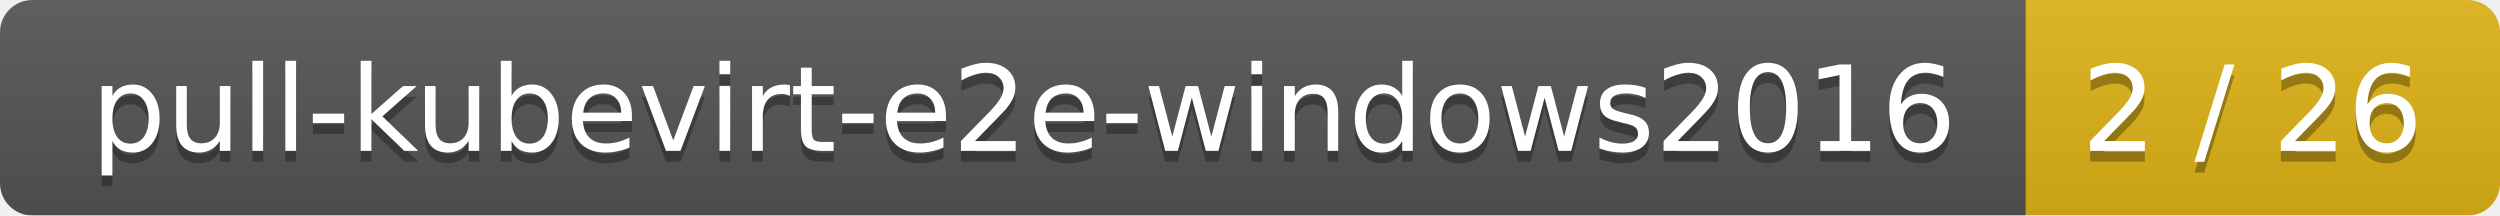
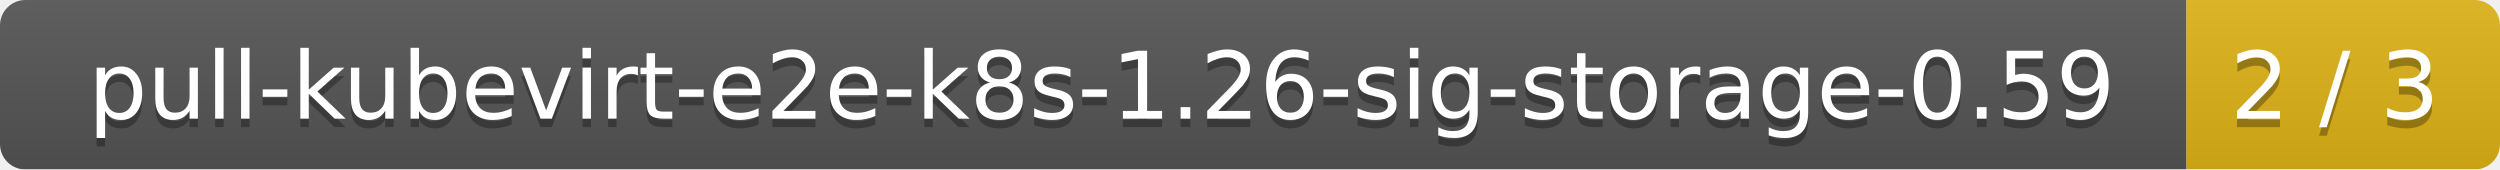
- <svg xmlns="http://www.w3.org/2000/svg" width="232" height="20">
+ <svg xmlns="http://www.w3.org/2000/svg" width="295" height="20">
  <linearGradient id="smooth" x2="0" y2="100%">
    <stop offset="0" stop-color="#bbb" stop-opacity=".1" />
    <stop offset="1" stop-opacity=".1" />
  </linearGradient>
  <mask id="round">
-     <rect width="232" height="20" rx="3" fill="#fff" />
+     <rect width="295" height="20" rx="3" fill="#fff" />
  </mask>
  <g mask="url(#round)">
-     <rect width="188" height="20" fill="#555" />
-     <rect x="188" width="44" height="20" fill="#dfb317" />
-     <rect width="232" height="20" fill="url(#smooth)" />
+     <rect width="258" height="20" fill="#555" />
+     <rect x="258" width="37" height="20" fill="#dfb317" />
+     <rect width="295" height="20" fill="url(#smooth)" />
  </g>
  <g fill="#fff" text-anchor="middle" font-family="DejaVu Sans,Verdana,Geneva,sans-serif" font-size="11">
-     <text x="95" y="15" fill="#010101" fill-opacity=".3">pull-kubevirt-e2e-windows2016</text>
-     <text x="95" y="14">pull-kubevirt-e2e-windows2016</text>
-     <text x="209" y="15" fill="#010101" fill-opacity=".3">2 / 26</text>
-     <text x="209" y="14">2 / 26</text>
+     <text x="130" y="15" fill="#010101" fill-opacity=".3">pull-kubevirt-e2e-k8s-1.26-sig-storage-0.59</text>
+     <text x="130" y="14">pull-kubevirt-e2e-k8s-1.26-sig-storage-0.59</text>
+     <text x="275.5" y="15" fill="#010101" fill-opacity=".3">2 / 3</text>
+     <text x="275.5" y="14">2 / 3</text>
  </g>
</svg>
